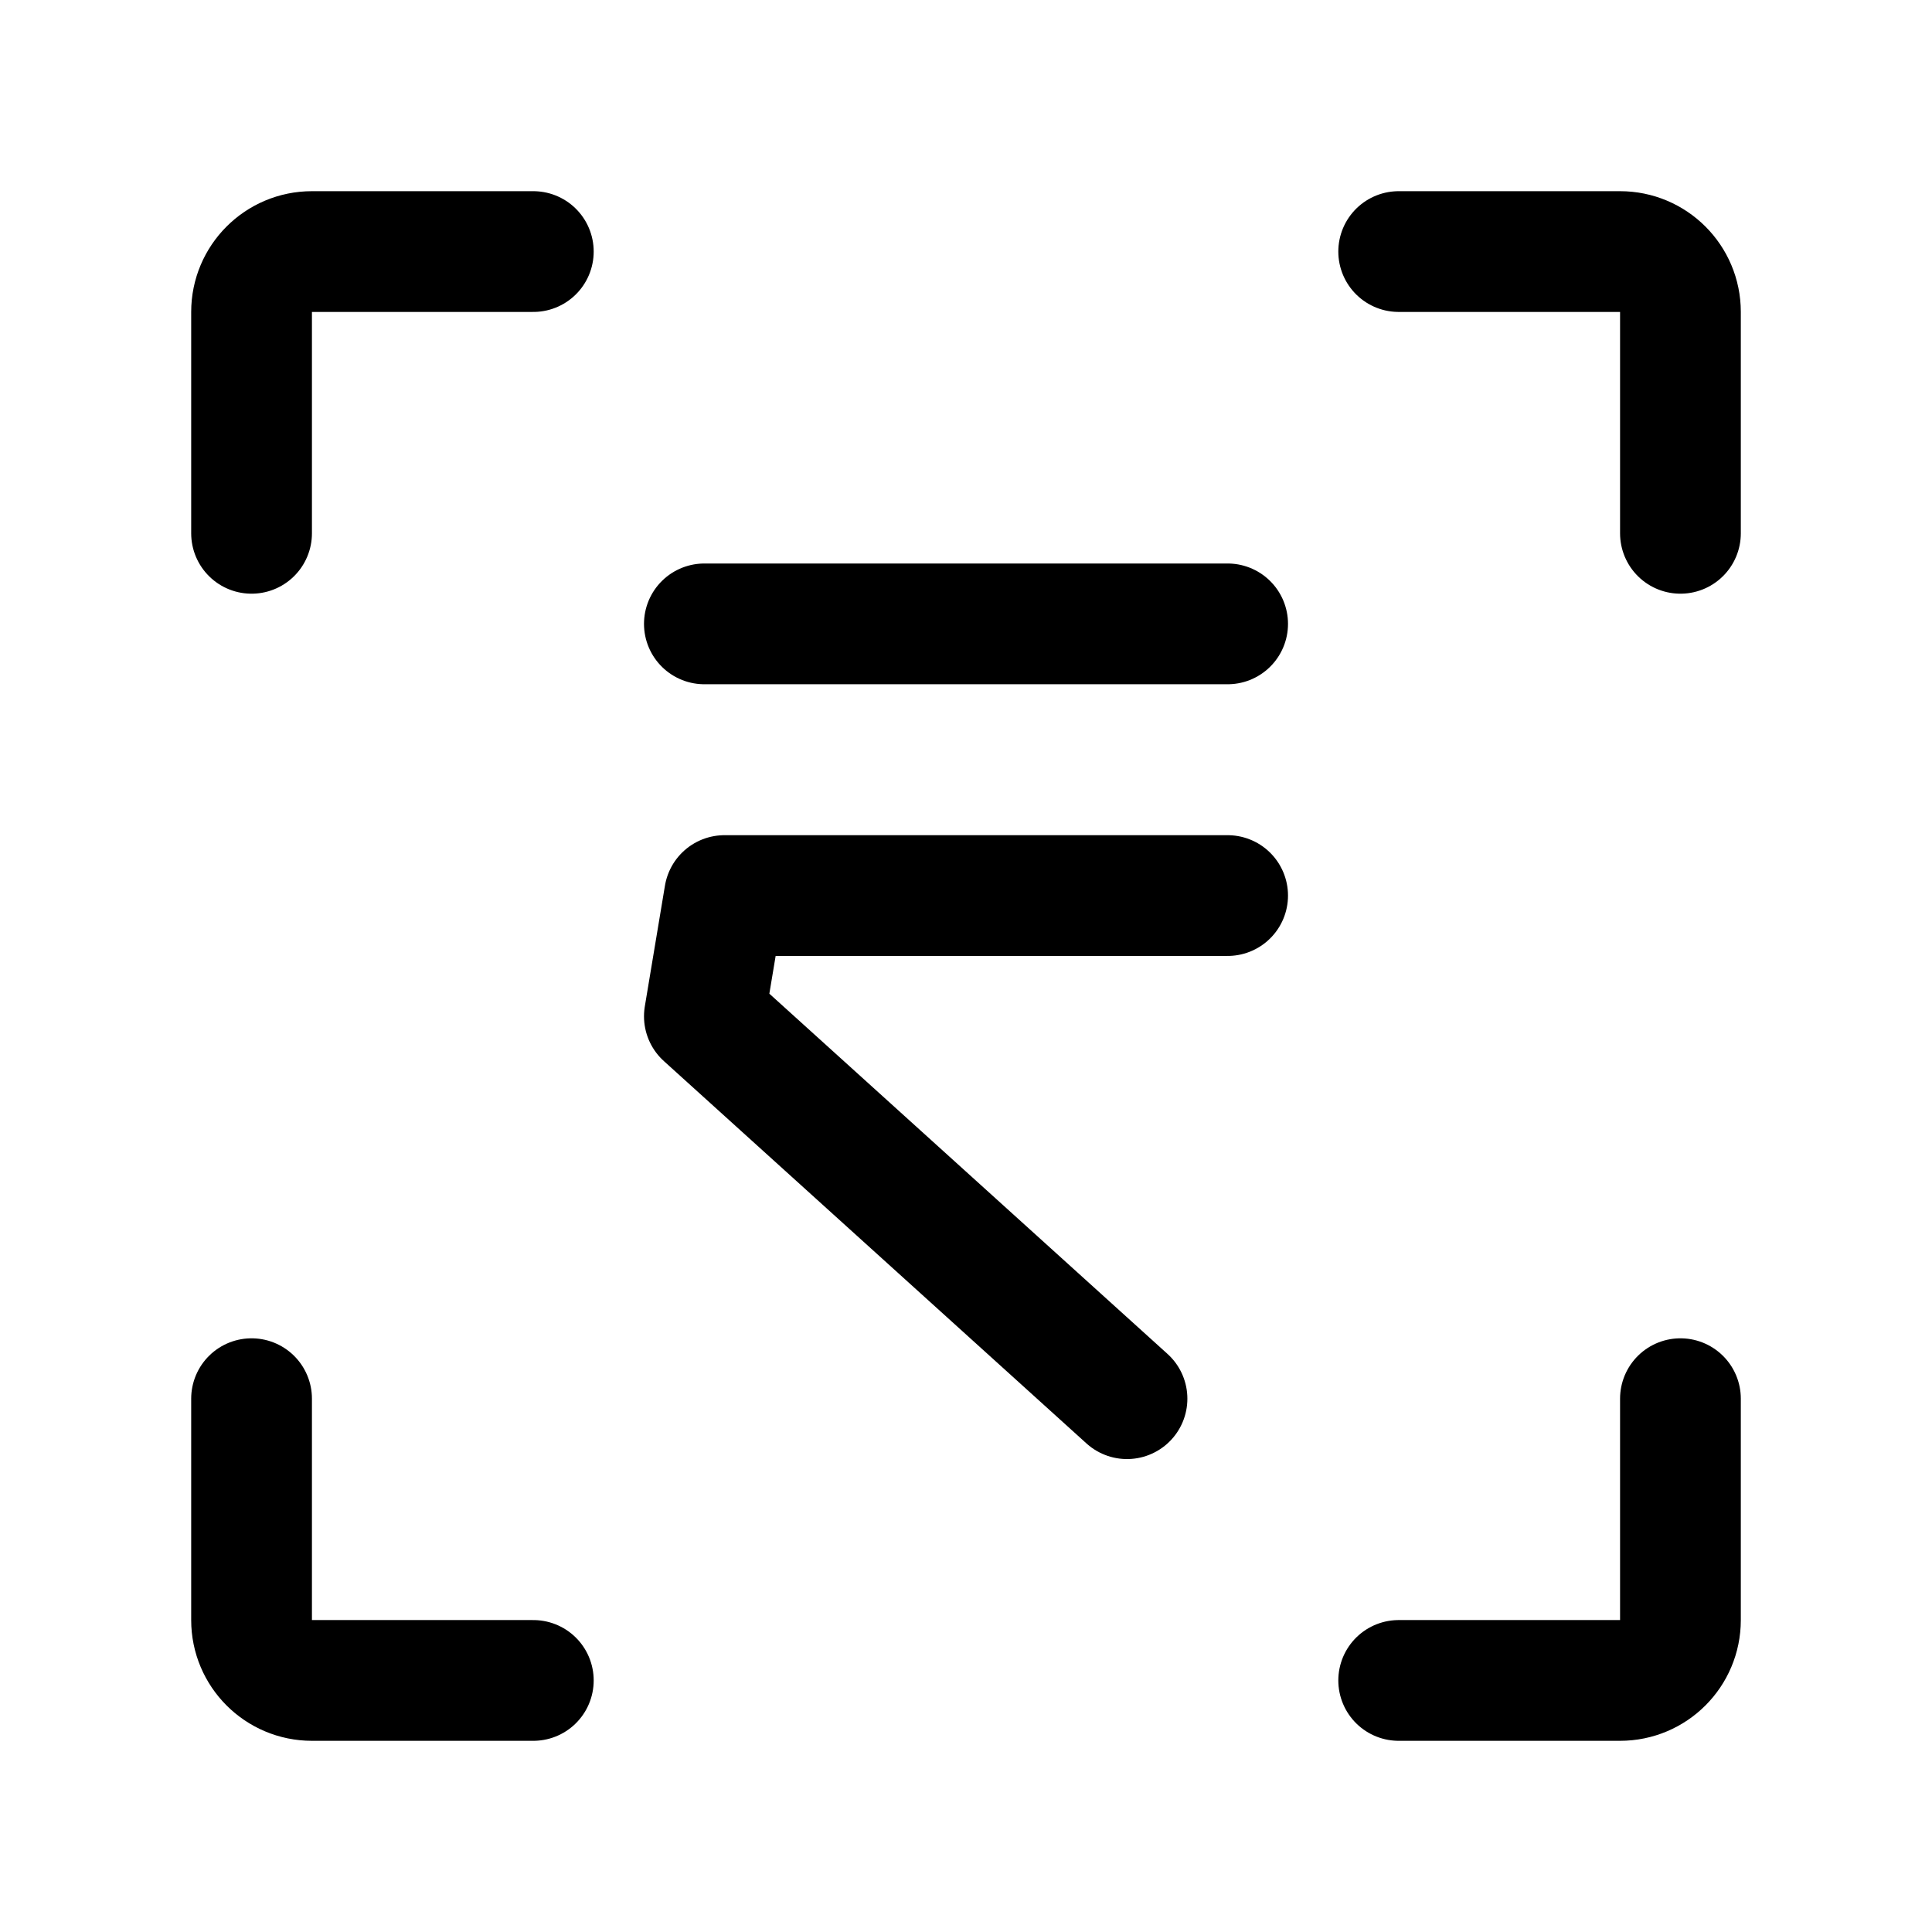
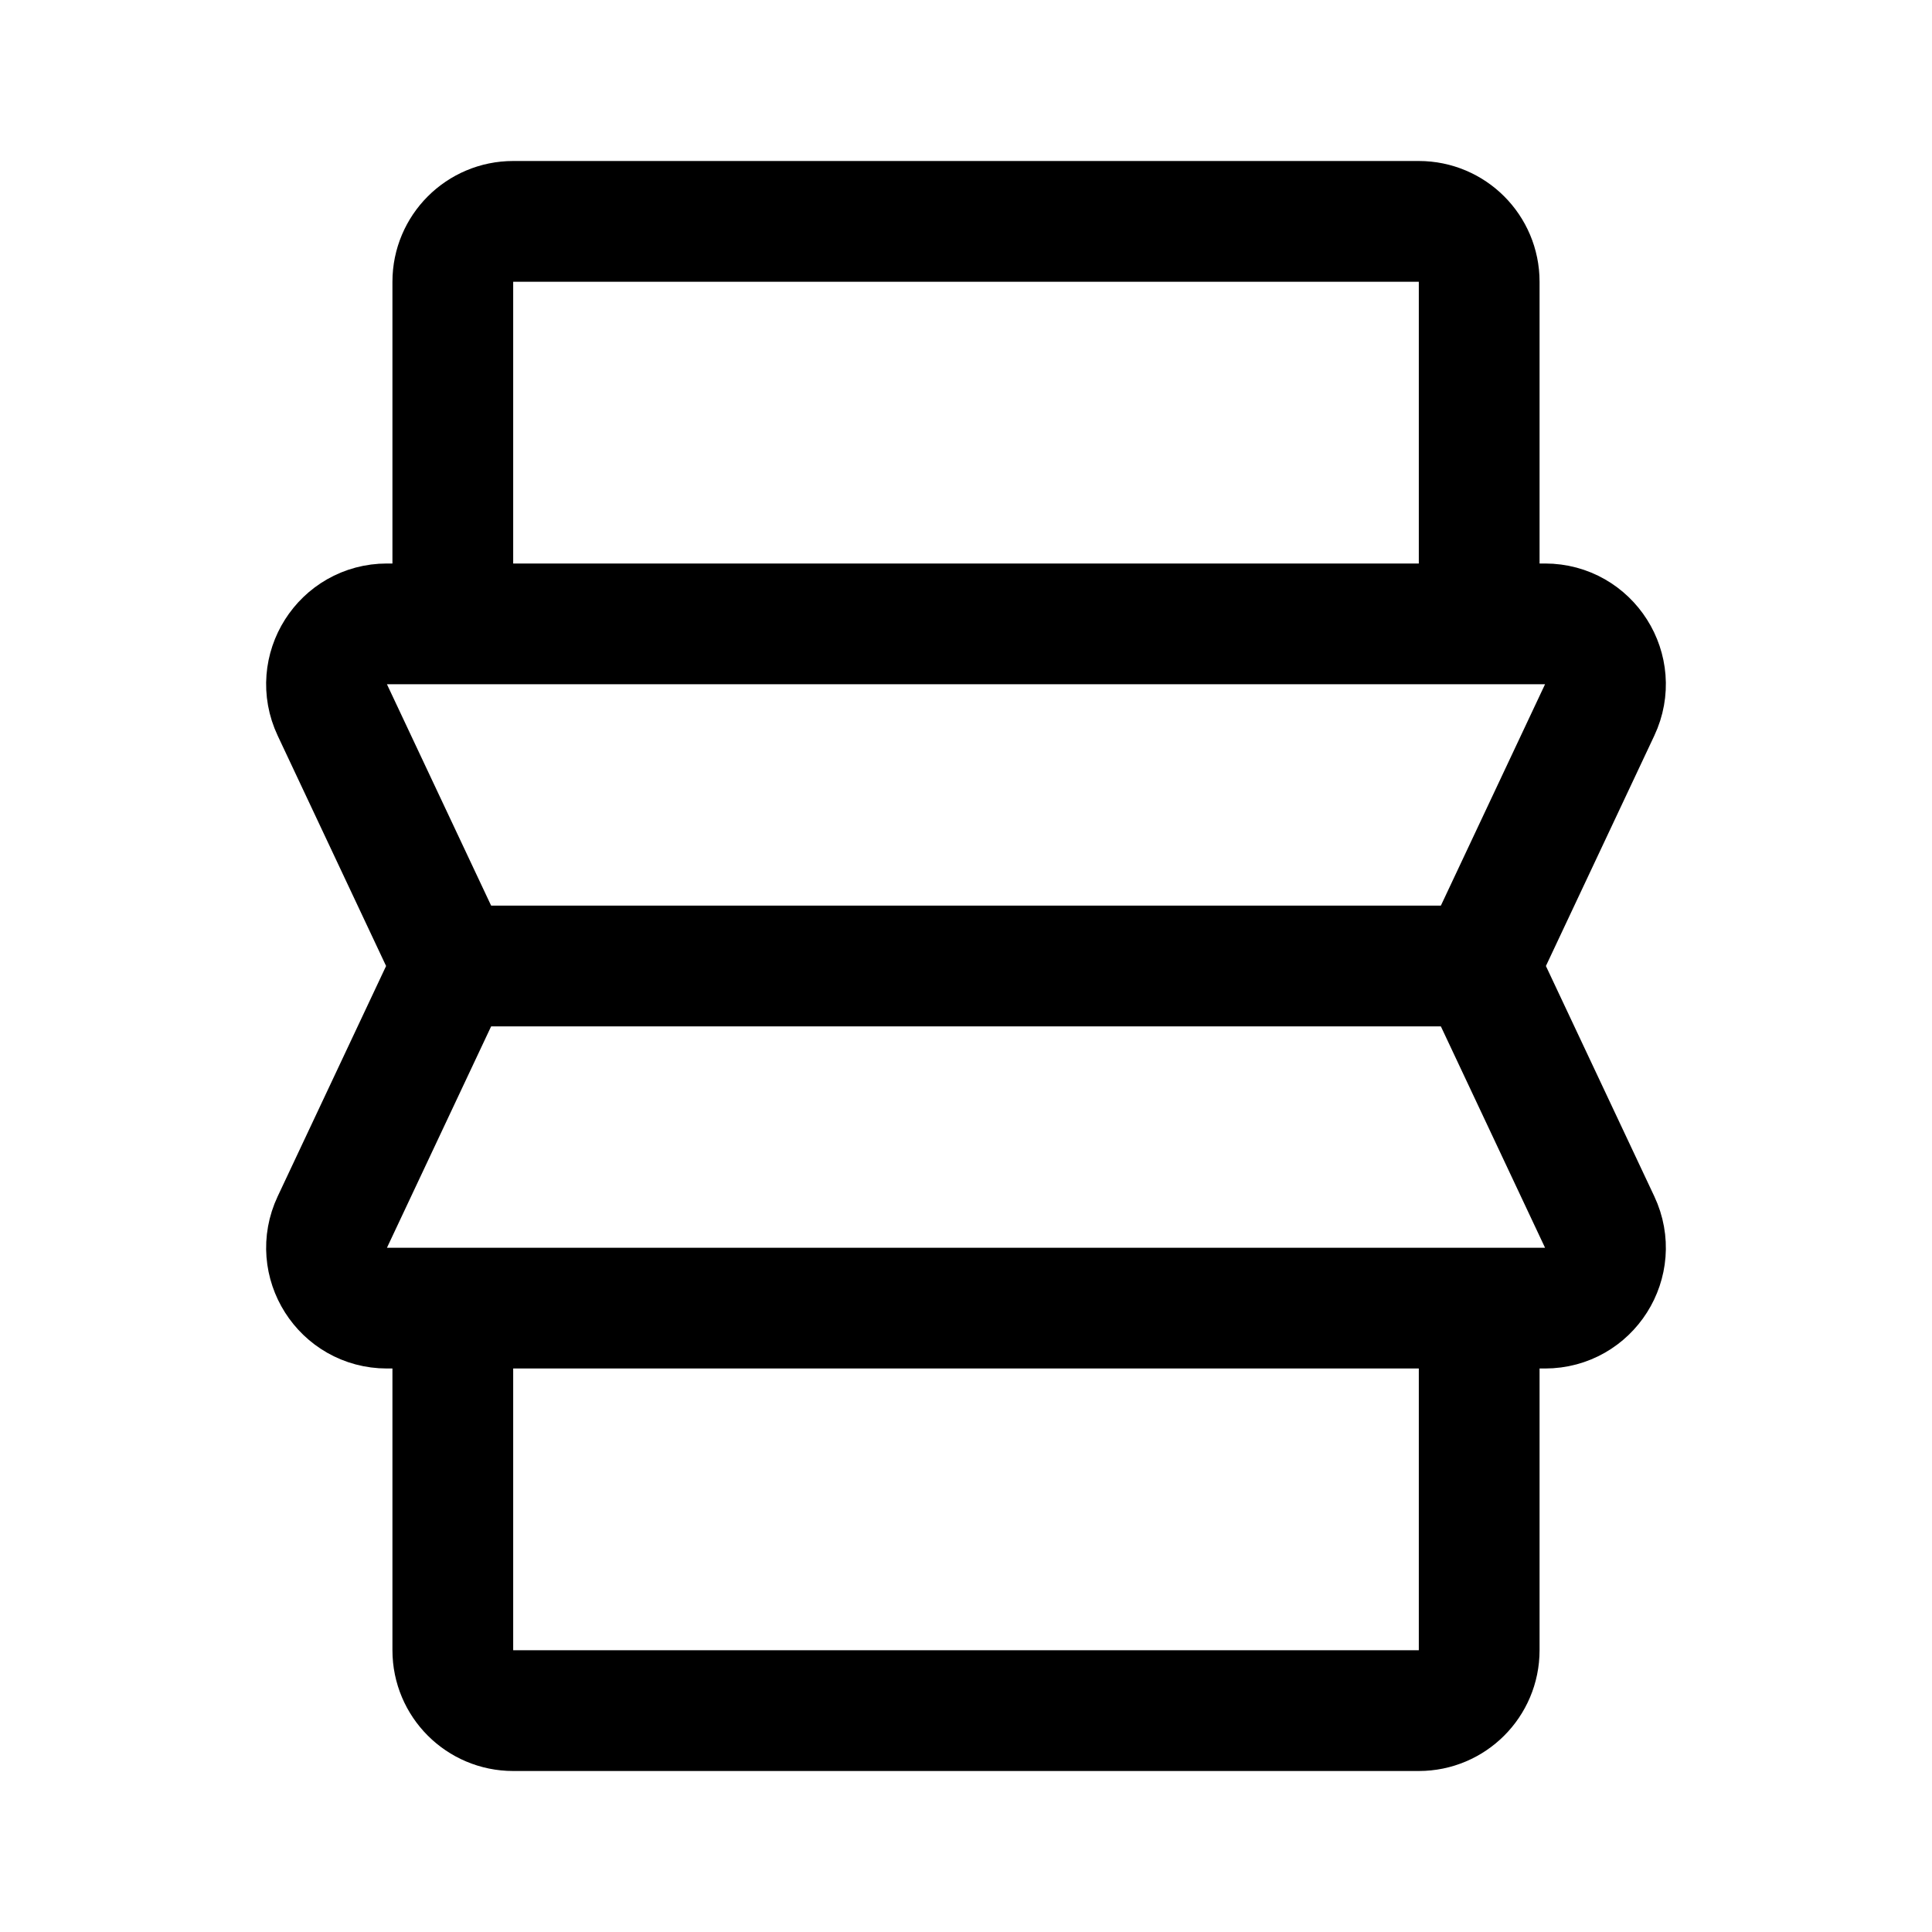
- <svg xmlns="http://www.w3.org/2000/svg" width="192" height="192" viewBox="0 0 192 192" fill="none">
-   <path d="M122 89H72l-2 12 42 38M70 62h52M53 25H31a6 6 0 0 0-6 6v22m114-28h22a6 6 0 0 1 6 6v22M53 167H31a6 6 0 0 1-6-6v-22m114 28h22a6 6 0 0 0 6-6v-22" stroke="#000" stroke-width="12" stroke-linecap="round" stroke-linejoin="round" />
+ <svg xmlns="http://www.w3.org/2000/svg" width="192" height="192" fill="none" stroke="#000" stroke-width="12" viewBox="0 0 192 192">
+   <path d="M147 96H45m0-34V28a6 6 0 0 1 6-6h90a6 6 0 0 1 6 6v34m0 68v34a6 6 0 0 1-6 6H51a6 6 0 0 1-6-6v-34" />
+   <path d="M153.545 62H38.455c-4.398 0-7.302 4.575-5.43 8.555l10.773 22.89a6 6 0 0 1 0 5.11l-10.772 22.89c-1.873 3.98 1.03 8.555 5.429 8.555h115.09c4.398 0 7.302-4.575 5.429-8.555l-10.772-22.89a6 6 0 0 1 0-5.11l10.772-22.89c1.873-3.98-1.031-8.555-5.429-8.555Z" />
</svg>
